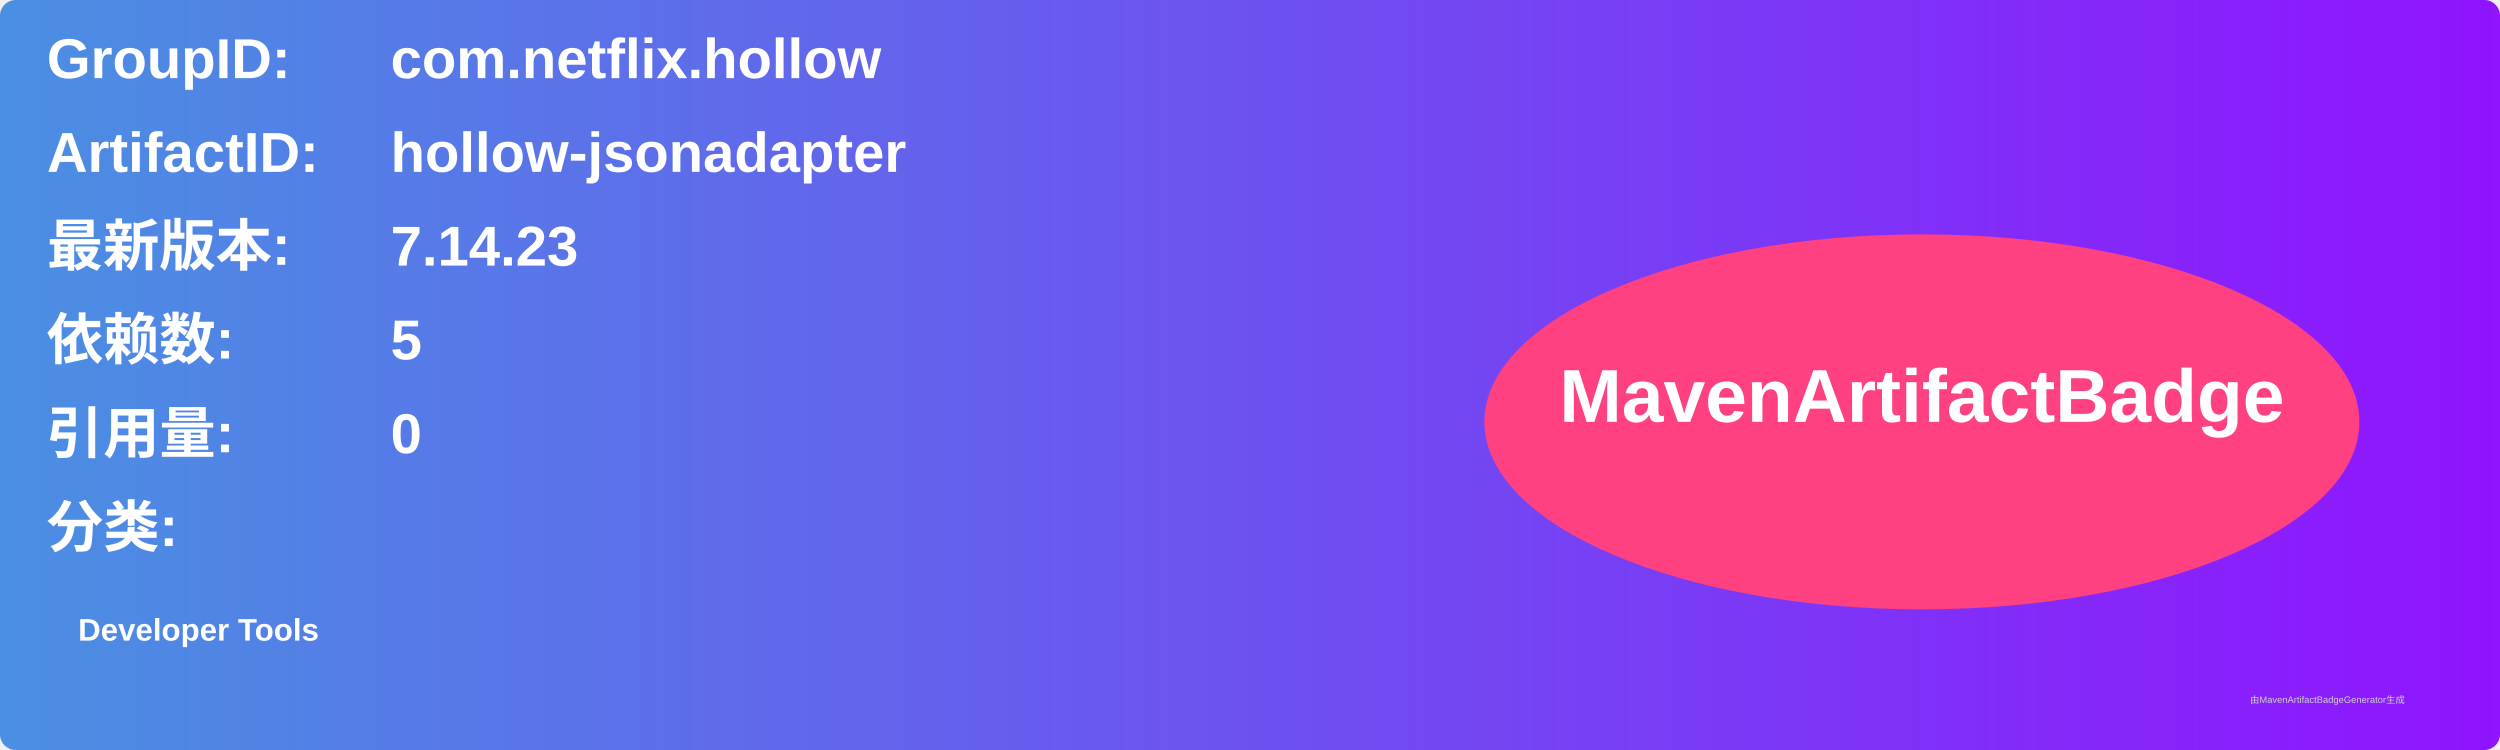
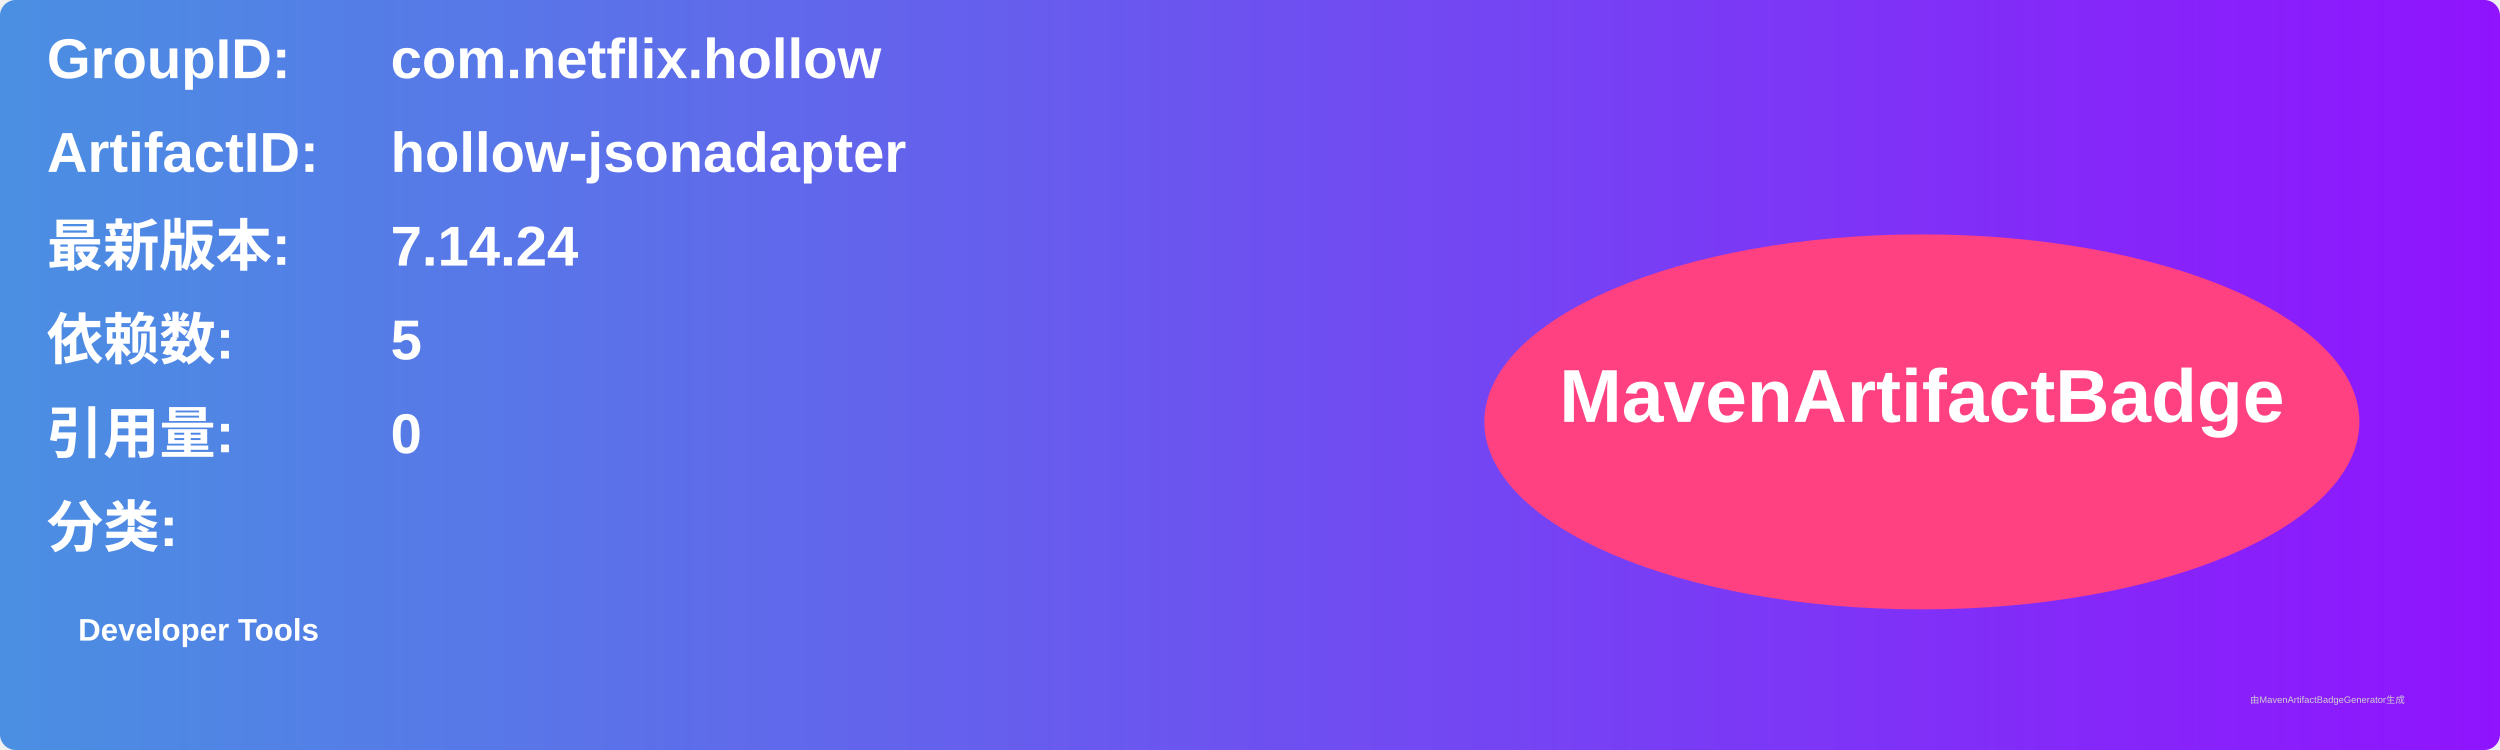
<svg xmlns="http://www.w3.org/2000/svg" width="800" height="240" viewBox="0 0 800 240">
  <linearGradient id="grad" x1="0%" y1="0%" x2="100%" y2="0%">
    <stop offset="0%" stop-color="#4a90e2" />
    <stop offset="100%" stop-color="#9013fe" />
  </linearGradient>
  <rect width="100%" height="100%" rx="5" ry="5" fill="url(#grad)" />
  <g transform="translate(15, 15)">
    <text x="0" y="10" font-family="Arial" font-size="18" fill="white" font-weight="bold" width="260">GroupID:</text>
    <text x="110" y="10" font-family="Arial" font-size="18" fill="white" font-weight="bold" width="460">com.netflix.hollow</text>
    <text x="0" y="40" font-family="Arial" font-size="18" fill="white" font-weight="bold" width="260">ArtifactID:</text>
    <text x="110" y="40" font-family="Arial" font-size="18" fill="white" font-weight="bold" width="460">hollow-jsonadapter</text>
    <text x="0" y="70" font-family="Arial" font-size="18" fill="white" font-weight="bold">最新版本:</text>
    <text x="110" y="70" font-family="Arial" font-size="18" fill="white" font-weight="bold">
-       <tspan font-weight="bold">7.14.23</tspan>
+       <tspan font-weight="bold">7.14.24</tspan>
    </text>
    <text x="0" y="100" font-family="Arial" font-size="18" fill="white" font-weight="bold">依赖数: </text>
    <text x="110" y="100" font-family="Arial" font-size="18" fill="white">
      <tspan font-weight="bold">5</tspan>
    </text>
    <text x="0" y="130" font-family="Arial" font-size="18" fill="white" font-weight="bold">引用量: </text>
    <text x="110" y="130" font-family="Arial" font-size="18" fill="white">
      <tspan font-weight="bold">0</tspan>
    </text>
    <text x="0" y="160" font-family="Arial" font-size="18" fill="white" font-weight="bold">分类:</text>
    <text x="10" y="190" font-family="Arial" font-size="10" fill="white">
      <tspan font-weight="bold">Developer Tools</tspan>
    </text>
    <ellipse cx="600" cy="120" rx="140" ry="60" fill="#ff4081" />
    <text x="600" y="120" text-anchor="middle" font-family="Arial" font-size="24" fill="white" font-weight="bold">MavenArtifactBadge</text>
  </g>
  <text x="720" y="225" font-family="Arial" font-size="3" fill="#d0d0d0">由MavenArtifactBadgeGenerator生成</text>
</svg>
